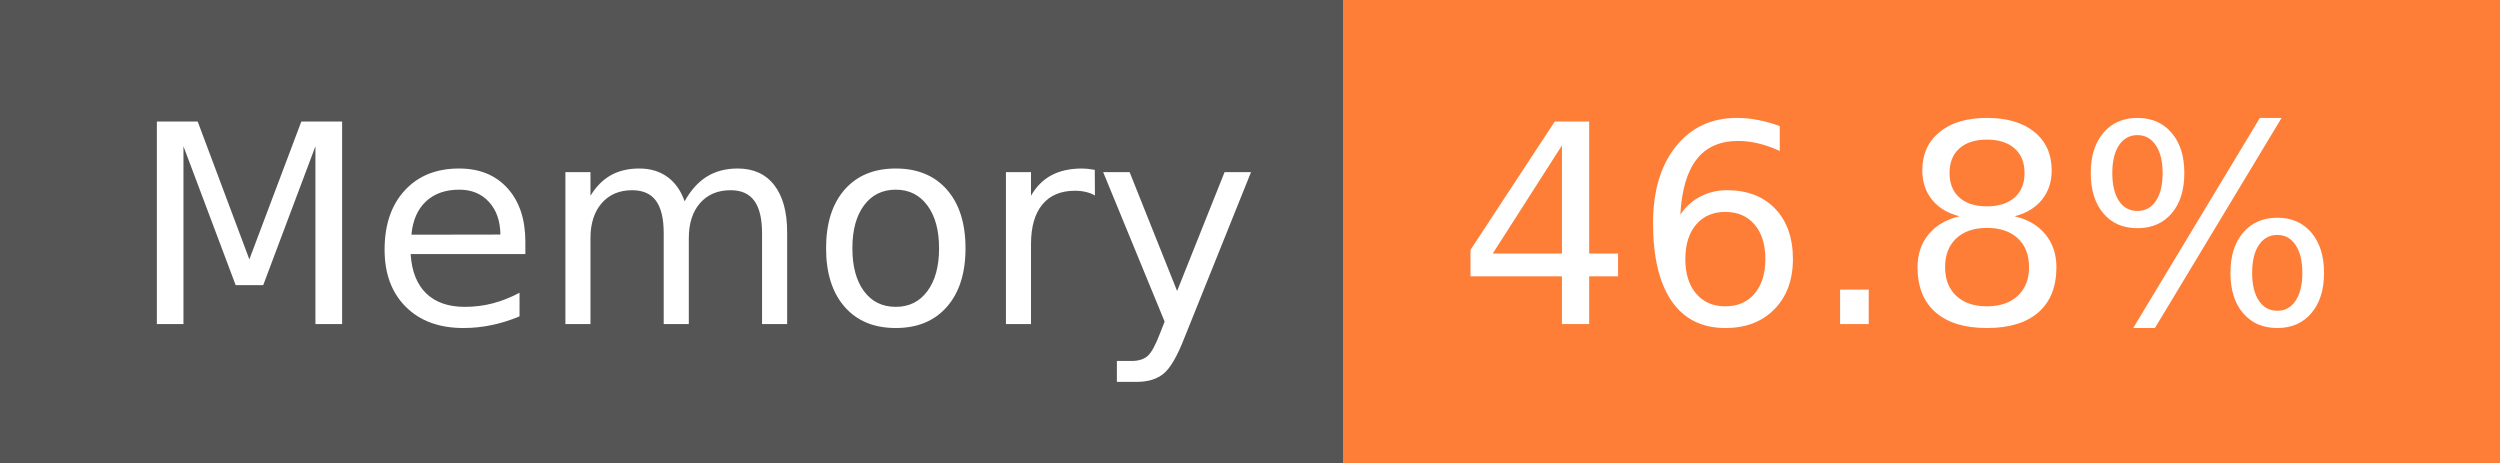
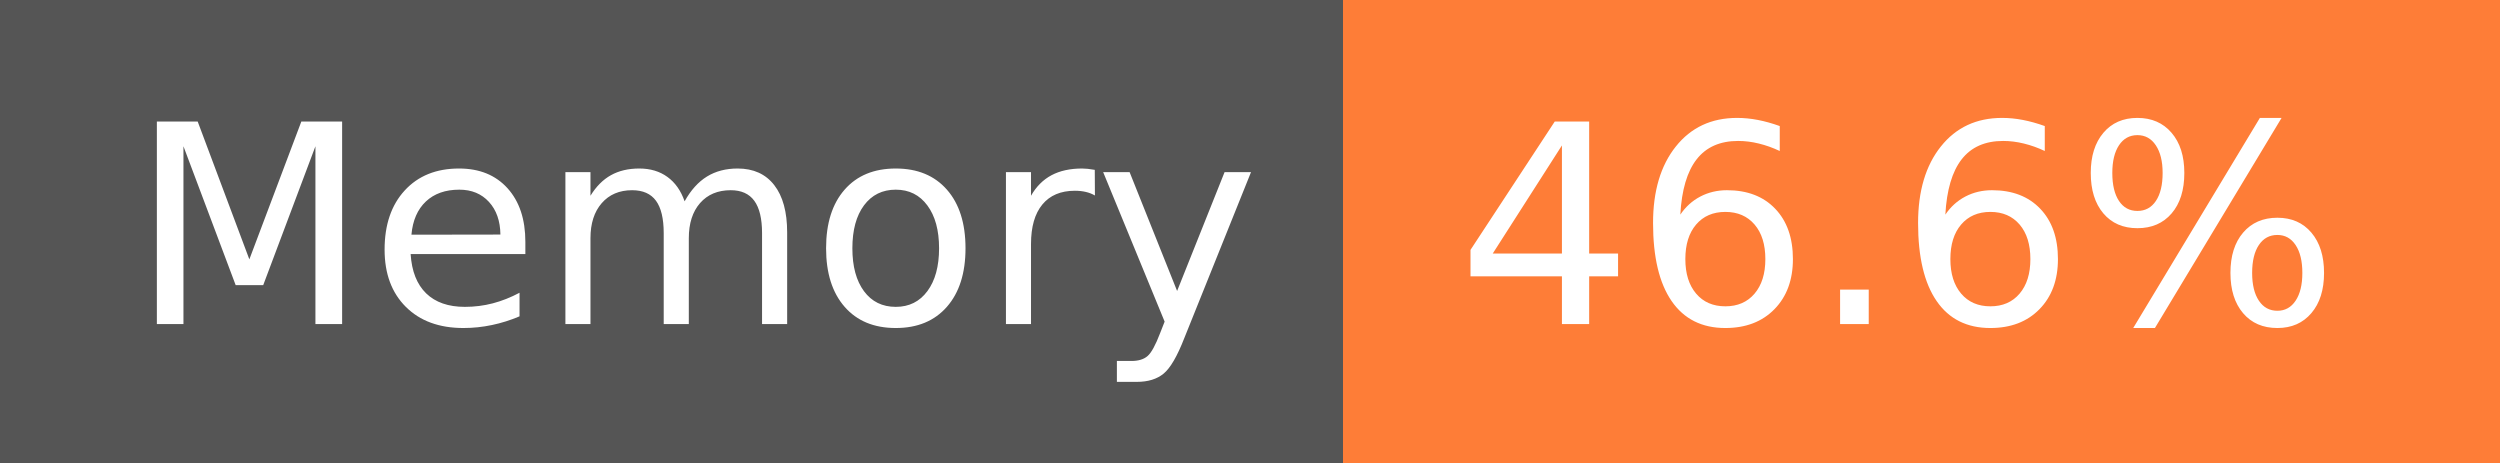
- <svg xmlns="http://www.w3.org/2000/svg" width="108" height="20" role="img" aria-label="Memory: 46.8%">
+ <svg xmlns="http://www.w3.org/2000/svg" width="108" height="20" role="img" aria-label="Memory: 46.6%">
  <g shape-rendering="crispEdges">
    <rect width="58" height="20" fill="#555" />
    <rect x="58" width="50" height="20" fill="#fe7d37" />
  </g>
  <g fill="#fff" text-anchor="middle" font-family="Verdana,Geneva,DejaVu Sans,sans-serif" text-rendering="geometricPrecision" font-size="120">
    <text x="300" y="140" transform="scale(.1)" fill="#fff" textLength="466">Memory</text>
-     <text x="820" y="140" transform="scale(.1)" fill="#fff" textLength="390">46.8%</text>
+     <text x="820" y="140" transform="scale(.1)" fill="#fff" textLength="390">46.6%</text>
  </g>
</svg>
